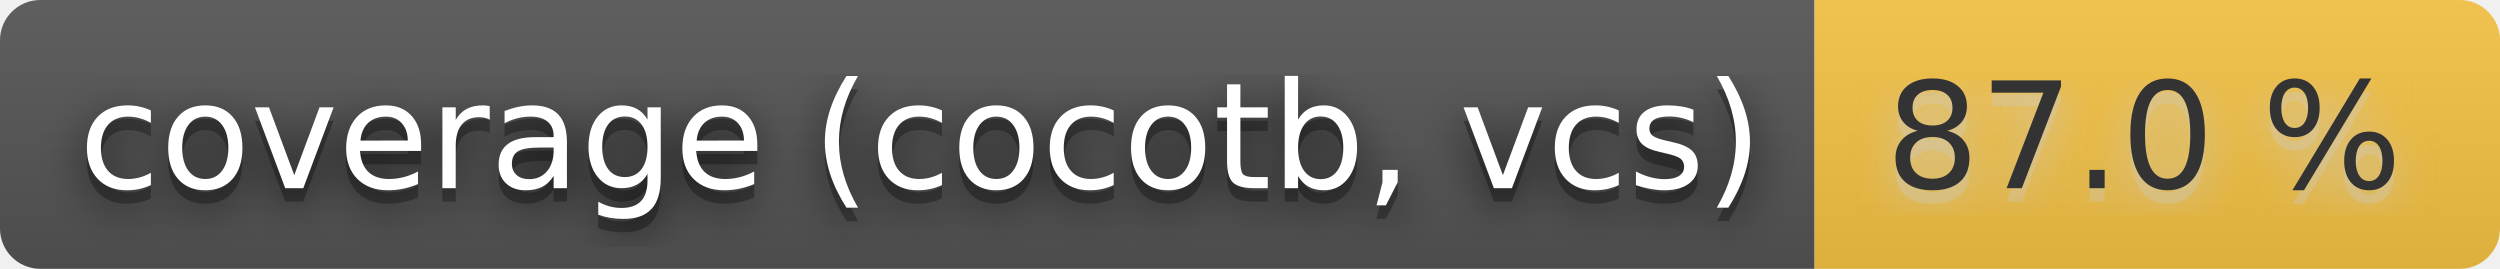
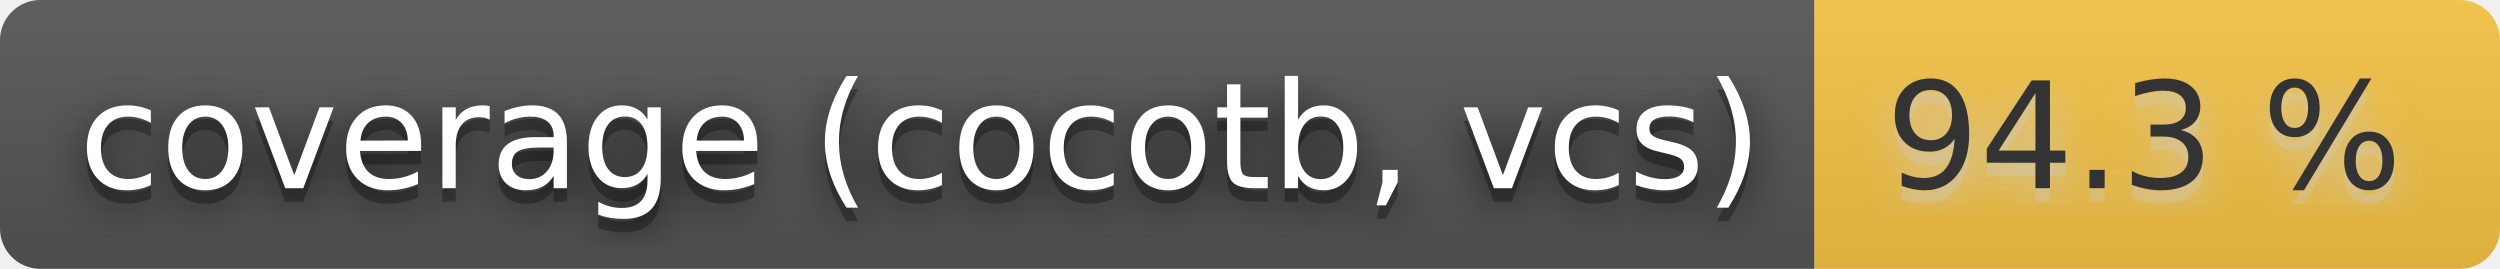
- <svg xmlns="http://www.w3.org/2000/svg" width="186" height="20" role="img" aria-label="coverage (cocotb, vcs): 87.0 %">
+ <svg xmlns="http://www.w3.org/2000/svg" width="186" height="20" role="img" aria-label="coverage (cocotb, vcs): 94.3 %">
  <filter id="blur">
    <feGaussianBlur stdDeviation="16" />
  </filter>
  <linearGradient id="s" x2="0" y2="100%">
    <stop offset="0" stop-color="#bbb" stop-opacity=".1" />
    <stop offset="1" stop-opacity=".1" />
  </linearGradient>
  <clipPath id="r">
    <rect width="186" height="20" rx="3" />
  </clipPath>
  <g clip-path="url(#r)">
    <rect width="135" height="20" fill="#555" />
    <rect x="135" width="51" height="20" fill="#f6c343" />
    <rect width="186" height="20" fill="url(#s)" />
  </g>
  <g fill="#fff" text-anchor="middle" font-family="Verdana,Geneva,DejaVu Sans,sans-serif" text-rendering="geometricPrecision" font-size="110">
    <g transform="scale(.1)">
      <g aria-hidden="true" fill="#010101">
        <text x="685" y="150" fill-opacity=".8" filter="url(#blur)" textLength="1250">coverage (cocotb, vcs)</text>
        <text x="685" y="150" fill-opacity=".3" textLength="1250">coverage (cocotb, vcs)</text>
      </g>
      <text x="685" y="140" textLength="1250">coverage (cocotb, vcs)</text>
    </g>
    <g transform="scale(.1)">
      <g aria-hidden="true" fill="#ccc">
-         <text x="1595" y="150" fill-opacity=".8" filter="url(#blur)" textLength="410">87.0 %</text>
-         <text x="1595" y="150" fill-opacity=".3" textLength="410">87.0 %</text>
+         <text x="1595" y="150" fill-opacity=".8" filter="url(#blur)" textLength="410">94.3 %</text>
+         <text x="1595" y="150" fill-opacity=".3" textLength="410">94.3 %</text>
      </g>
-       <text x="1595" y="140" textLength="410" fill="#333">87.0 %</text>
+       <text x="1595" y="140" textLength="410" fill="#333">94.3 %</text>
    </g>
  </g>
</svg>
